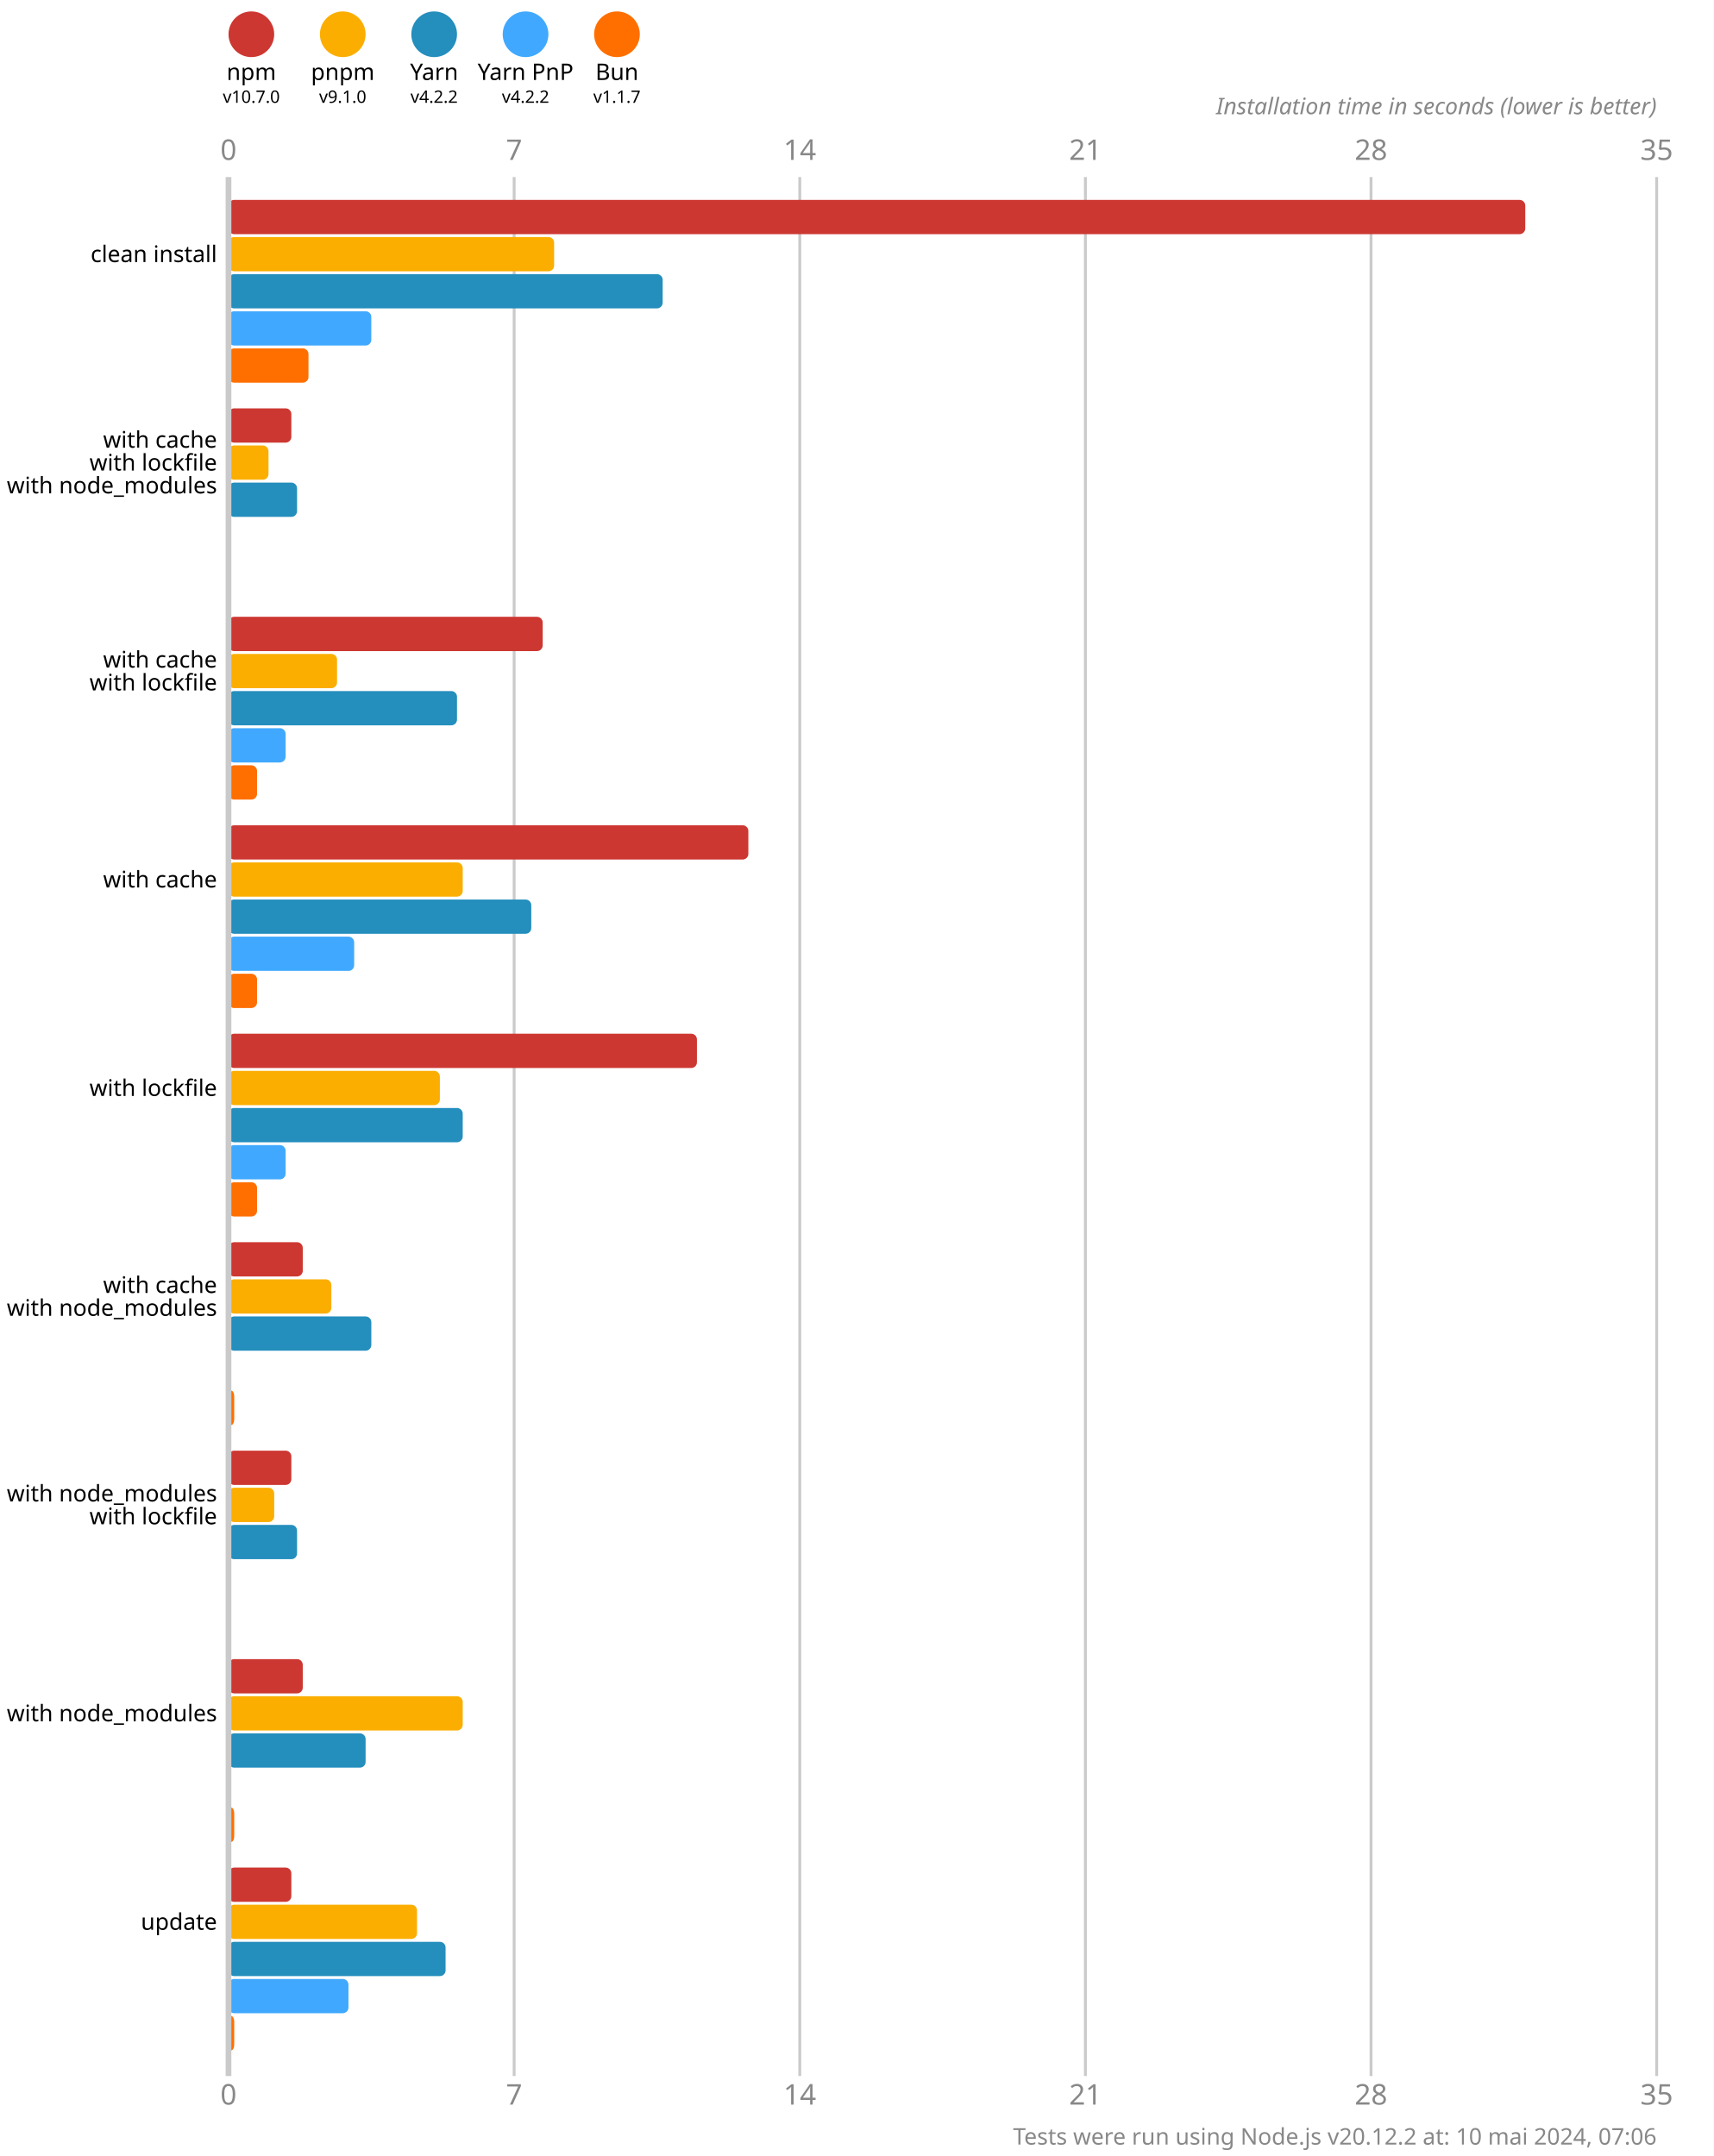
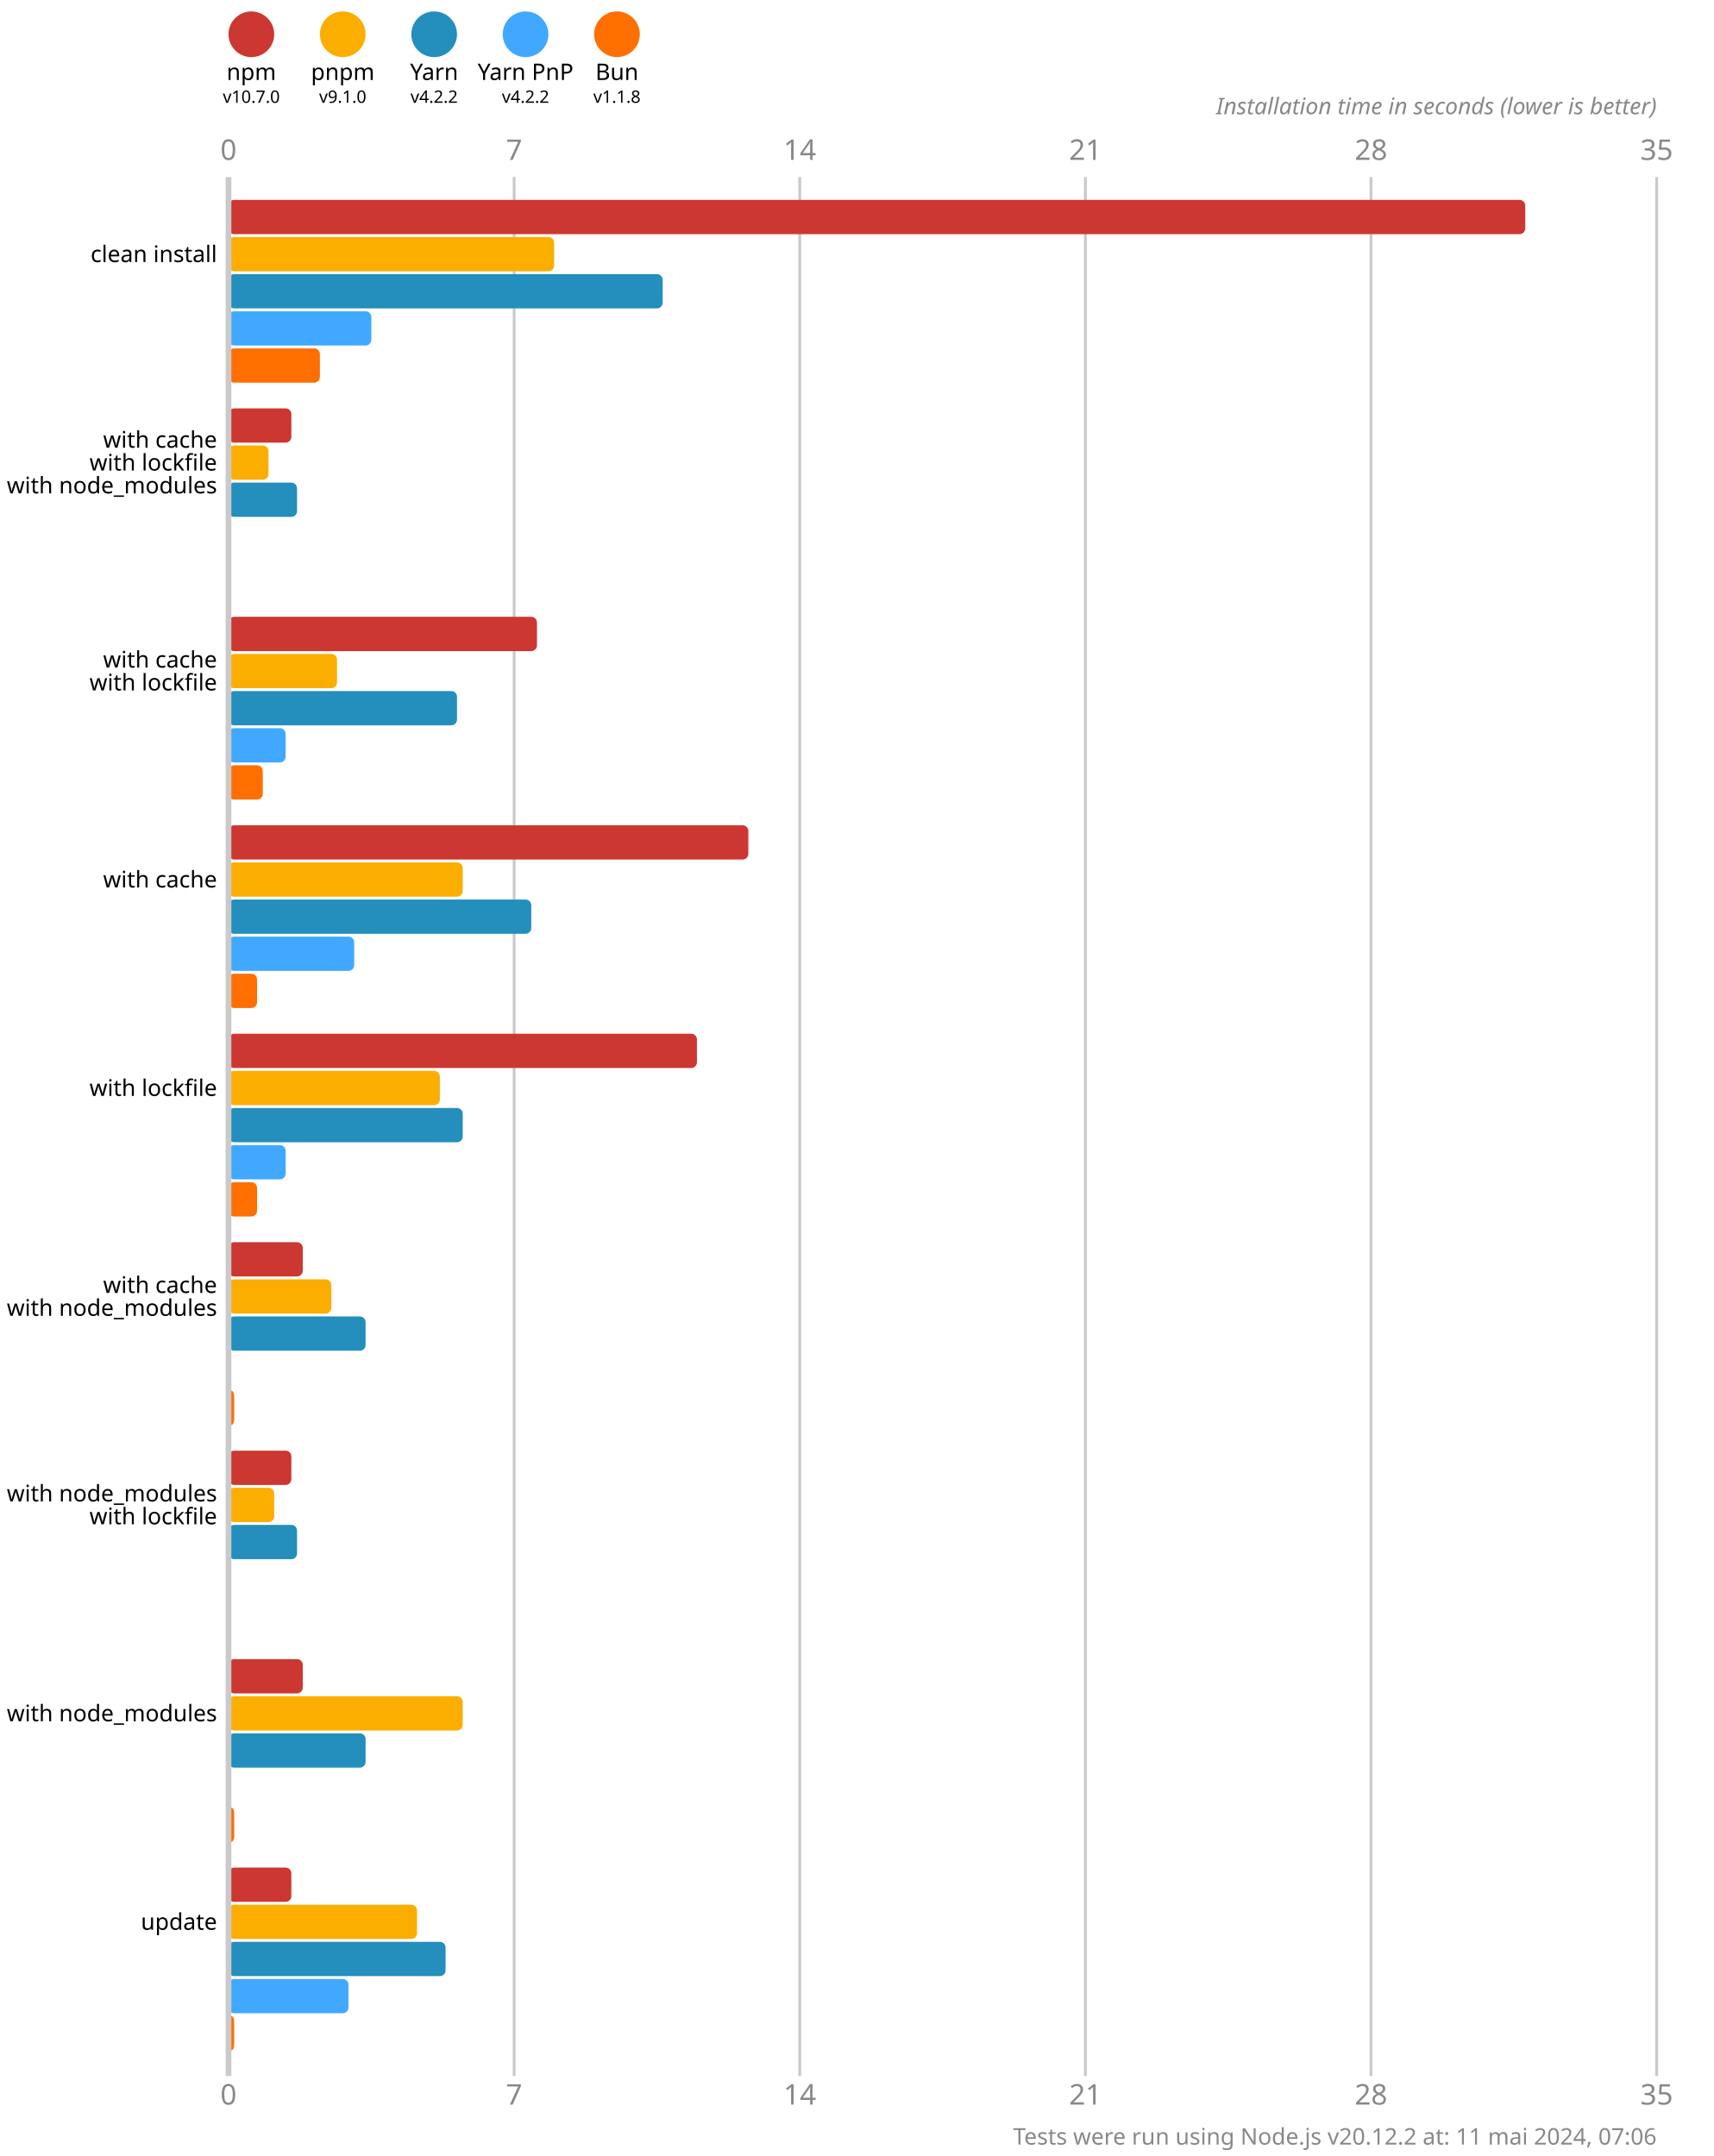
<svg xmlns="http://www.w3.org/2000/svg" version="1.1" viewBox="0 0 300 377.5">
  <style>
    .font { font-family: sans-serif; }
    .s3 { font-size: 3px; }
    .s4 { font-size: 4px; }
    .s5 { font-size: 5px; }
    .line { stroke: #cacaca; }
    .width { stroke-width: 0.5; }
    .text { fill: #888; }
  </style>
  <rect x="0" y="0" width="300" height="377.5" fill="#fff" />
  <circle cx="44" cy="6" r="4" fill="#cd3731" />
  <text x="44" y="14" class="font s4" text-anchor="middle">npm</text>
  <text x="44" y="18" class="font s3" text-anchor="middle">v10.7.0</text>
  <circle cx="60" cy="6" r="4" fill="#fbae00" />
  <text x="60" y="14" class="font s4" text-anchor="middle">pnpm</text>
  <text x="60" y="18" class="font s3" text-anchor="middle">v9.1.0</text>
  <circle cx="76" cy="6" r="4" fill="#248ebd" />
  <text x="76" y="14" class="font s4" text-anchor="middle">Yarn</text>
  <text x="76" y="18" class="font s3" text-anchor="middle">v4.2.2</text>
  <circle cx="92" cy="6" r="4" fill="#40a9ff" />
  <text x="92" y="14" class="font s4" text-anchor="middle">Yarn PnP</text>
  <text x="92" y="18" class="font s3" text-anchor="middle">v4.2.2</text>
  <circle cx="108" cy="6" r="4" fill="#ff6f00" />
  <text x="108" y="14" class="font s4" text-anchor="middle">Bun</text>
-   <text x="108" y="18" class="font s3" text-anchor="middle">v1.1.7</text>
+   <text x="108" y="18" class="font s3" text-anchor="middle">v1.1.8</text>
  <text x="40" y="28" class="font s5 text" text-anchor="middle">0</text>
  <text x="40" y="368.5" class="font s5 text" text-anchor="middle">0</text>
  <line x1="90" y1="31" x2="90" y2="363.5" class="line width" />
  <text x="90" y="28" class="font s5 text" text-anchor="middle">7</text>
  <text x="90" y="368.5" class="font s5 text" text-anchor="middle">7</text>
  <line x1="140" y1="31" x2="140" y2="363.5" class="line width" />
  <text x="140" y="28" class="font s5 text" text-anchor="middle">14</text>
  <text x="140" y="368.5" class="font s5 text" text-anchor="middle">14</text>
  <line x1="190" y1="31" x2="190" y2="363.5" class="line width" />
  <text x="190" y="28" class="font s5 text" text-anchor="middle">21</text>
  <text x="190" y="368.5" class="font s5 text" text-anchor="middle">21</text>
  <line x1="240" y1="31" x2="240" y2="363.5" class="line width" />
  <text x="240" y="28" class="font s5 text" text-anchor="middle">28</text>
  <text x="240" y="368.5" class="font s5 text" text-anchor="middle">28</text>
  <line x1="290" y1="31" x2="290" y2="363.5" class="line width" />
  <text x="290" y="28" class="font s5 text" text-anchor="middle">35</text>
  <text x="290" y="368.5" class="font s5 text" text-anchor="middle">35</text>
  <text x="290" y="20" class="font s4 text" font-style="italic" text-anchor="end">Installation time in seconds (lower is better)</text>
  <rect x="40" y="35" width="227" height="6" fill="#cd3731" rx="1" ry="1" />
  <rect x="40" y="41.5" width="57" height="6" fill="#fbae00" rx="1" ry="1" />
  <rect x="40" y="48" width="76" height="6" fill="#248ebd" rx="1" ry="1" />
  <rect x="40" y="54.5" width="25" height="6" fill="#40a9ff" rx="1" ry="1" />
-   <rect x="40" y="61" width="14" height="6" fill="#ff6f00" rx="1" ry="1" />
+   <rect x="40" y="61" width="16" height="6" fill="#ff6f00" rx="1" ry="1" />
  <rect x="40" y="71.5" width="11" height="6" fill="#cd3731" rx="1" ry="1" />
  <rect x="40" y="78" width="7" height="6" fill="#fbae00" rx="1" ry="1" />
  <rect x="40" y="84.5" width="12" height="6" fill="#248ebd" rx="1" ry="1" />
  <rect x="40" y="91" width="0" height="6" fill="#40a9ff" rx="1" ry="1" />
  <rect x="40" y="97.5" width="0" height="6" fill="#ff6f00" rx="1" ry="1" />
-   <rect x="40" y="108" width="55" height="6" fill="#cd3731" rx="1" ry="1" />
+   <rect x="40" y="108" width="54" height="6" fill="#cd3731" rx="1" ry="1" />
  <rect x="40" y="114.5" width="19" height="6" fill="#fbae00" rx="1" ry="1" />
  <rect x="40" y="121" width="40" height="6" fill="#248ebd" rx="1" ry="1" />
  <rect x="40" y="127.5" width="10" height="6" fill="#40a9ff" rx="1" ry="1" />
-   <rect x="40" y="134" width="5" height="6" fill="#ff6f00" rx="1" ry="1" />
+   <rect x="40" y="134" width="6" height="6" fill="#ff6f00" rx="1" ry="1" />
  <rect x="40" y="144.5" width="91" height="6" fill="#cd3731" rx="1" ry="1" />
  <rect x="40" y="151" width="41" height="6" fill="#fbae00" rx="1" ry="1" />
  <rect x="40" y="157.5" width="53" height="6" fill="#248ebd" rx="1" ry="1" />
  <rect x="40" y="164" width="22" height="6" fill="#40a9ff" rx="1" ry="1" />
  <rect x="40" y="170.5" width="5" height="6" fill="#ff6f00" rx="1" ry="1" />
  <rect x="40" y="181" width="82" height="6" fill="#cd3731" rx="1" ry="1" />
  <rect x="40" y="187.5" width="37" height="6" fill="#fbae00" rx="1" ry="1" />
  <rect x="40" y="194" width="41" height="6" fill="#248ebd" rx="1" ry="1" />
  <rect x="40" y="200.5" width="10" height="6" fill="#40a9ff" rx="1" ry="1" />
  <rect x="40" y="207" width="5" height="6" fill="#ff6f00" rx="1" ry="1" />
  <rect x="40" y="217.5" width="13" height="6" fill="#cd3731" rx="1" ry="1" />
  <rect x="40" y="224" width="18" height="6" fill="#fbae00" rx="1" ry="1" />
-   <rect x="40" y="230.5" width="25" height="6" fill="#248ebd" rx="1" ry="1" />
+   <rect x="40" y="230.5" width="24" height="6" fill="#248ebd" rx="1" ry="1" />
  <rect x="40" y="237" width="0" height="6" fill="#40a9ff" rx="1" ry="1" />
  <rect x="40" y="243.5" width="1" height="6" fill="#ff6f00" rx="1" ry="1" />
  <rect x="40" y="254" width="11" height="6" fill="#cd3731" rx="1" ry="1" />
  <rect x="40" y="260.5" width="8" height="6" fill="#fbae00" rx="1" ry="1" />
  <rect x="40" y="267" width="12" height="6" fill="#248ebd" rx="1" ry="1" />
  <rect x="40" y="273.5" width="0" height="6" fill="#40a9ff" rx="1" ry="1" />
  <rect x="40" y="280" width="0" height="6" fill="#ff6f00" rx="1" ry="1" />
  <rect x="40" y="290.5" width="13" height="6" fill="#cd3731" rx="1" ry="1" />
  <rect x="40" y="297" width="41" height="6" fill="#fbae00" rx="1" ry="1" />
  <rect x="40" y="303.5" width="24" height="6" fill="#248ebd" rx="1" ry="1" />
  <rect x="40" y="310" width="0" height="6" fill="#40a9ff" rx="1" ry="1" />
  <rect x="40" y="316.5" width="1" height="6" fill="#ff6f00" rx="1" ry="1" />
  <rect x="40" y="327" width="11" height="6" fill="#cd3731" rx="1" ry="1" />
  <rect x="40" y="333.5" width="33" height="6" fill="#fbae00" rx="1" ry="1" />
  <rect x="40" y="340" width="38" height="6" fill="#248ebd" rx="1" ry="1" />
  <rect x="40" y="346.5" width="21" height="6" fill="#40a9ff" rx="1" ry="1" />
  <rect x="40" y="353" width="1" height="6" fill="#ff6f00" rx="1" ry="1" />
  <line x1="40" y1="31" x2="40" y2="363.5" class="line" />
  <text x="38" y="44.5" class="font s4" dominant-baseline="middle" text-anchor="end">clean install</text>
  <text x="38" y="77" class="font s4" dominant-baseline="middle" text-anchor="end">with cache</text>
  <text x="38" y="81" class="font s4" dominant-baseline="middle" text-anchor="end">with lockfile</text>
  <text x="38" y="85" class="font s4" dominant-baseline="middle" text-anchor="end">with node_modules</text>
  <text x="38" y="115.5" class="font s4" dominant-baseline="middle" text-anchor="end">with cache</text>
  <text x="38" y="119.5" class="font s4" dominant-baseline="middle" text-anchor="end">with lockfile</text>
  <text x="38" y="154" class="font s4" dominant-baseline="middle" text-anchor="end">with cache</text>
  <text x="38" y="190.5" class="font s4" dominant-baseline="middle" text-anchor="end">with lockfile</text>
  <text x="38" y="225" class="font s4" dominant-baseline="middle" text-anchor="end">with cache</text>
  <text x="38" y="229" class="font s4" dominant-baseline="middle" text-anchor="end">with node_modules</text>
  <text x="38" y="261.5" class="font s4" dominant-baseline="middle" text-anchor="end">with node_modules</text>
  <text x="38" y="265.5" class="font s4" dominant-baseline="middle" text-anchor="end">with lockfile</text>
  <text x="38" y="300" class="font s4" dominant-baseline="middle" text-anchor="end">with node_modules</text>
  <text x="38" y="336.5" class="font s4" dominant-baseline="middle" text-anchor="end">update</text>
-   <text x="290" y="375.5" class="font s4 text" text-anchor="end">Tests were run using Node.js v20.12.2 at: 10 mai 2024, 07:06</text>
+   <text x="290" y="375.5" class="font s4 text" text-anchor="end">Tests were run using Node.js v20.12.2 at: 11 mai 2024, 07:06</text>
</svg>
